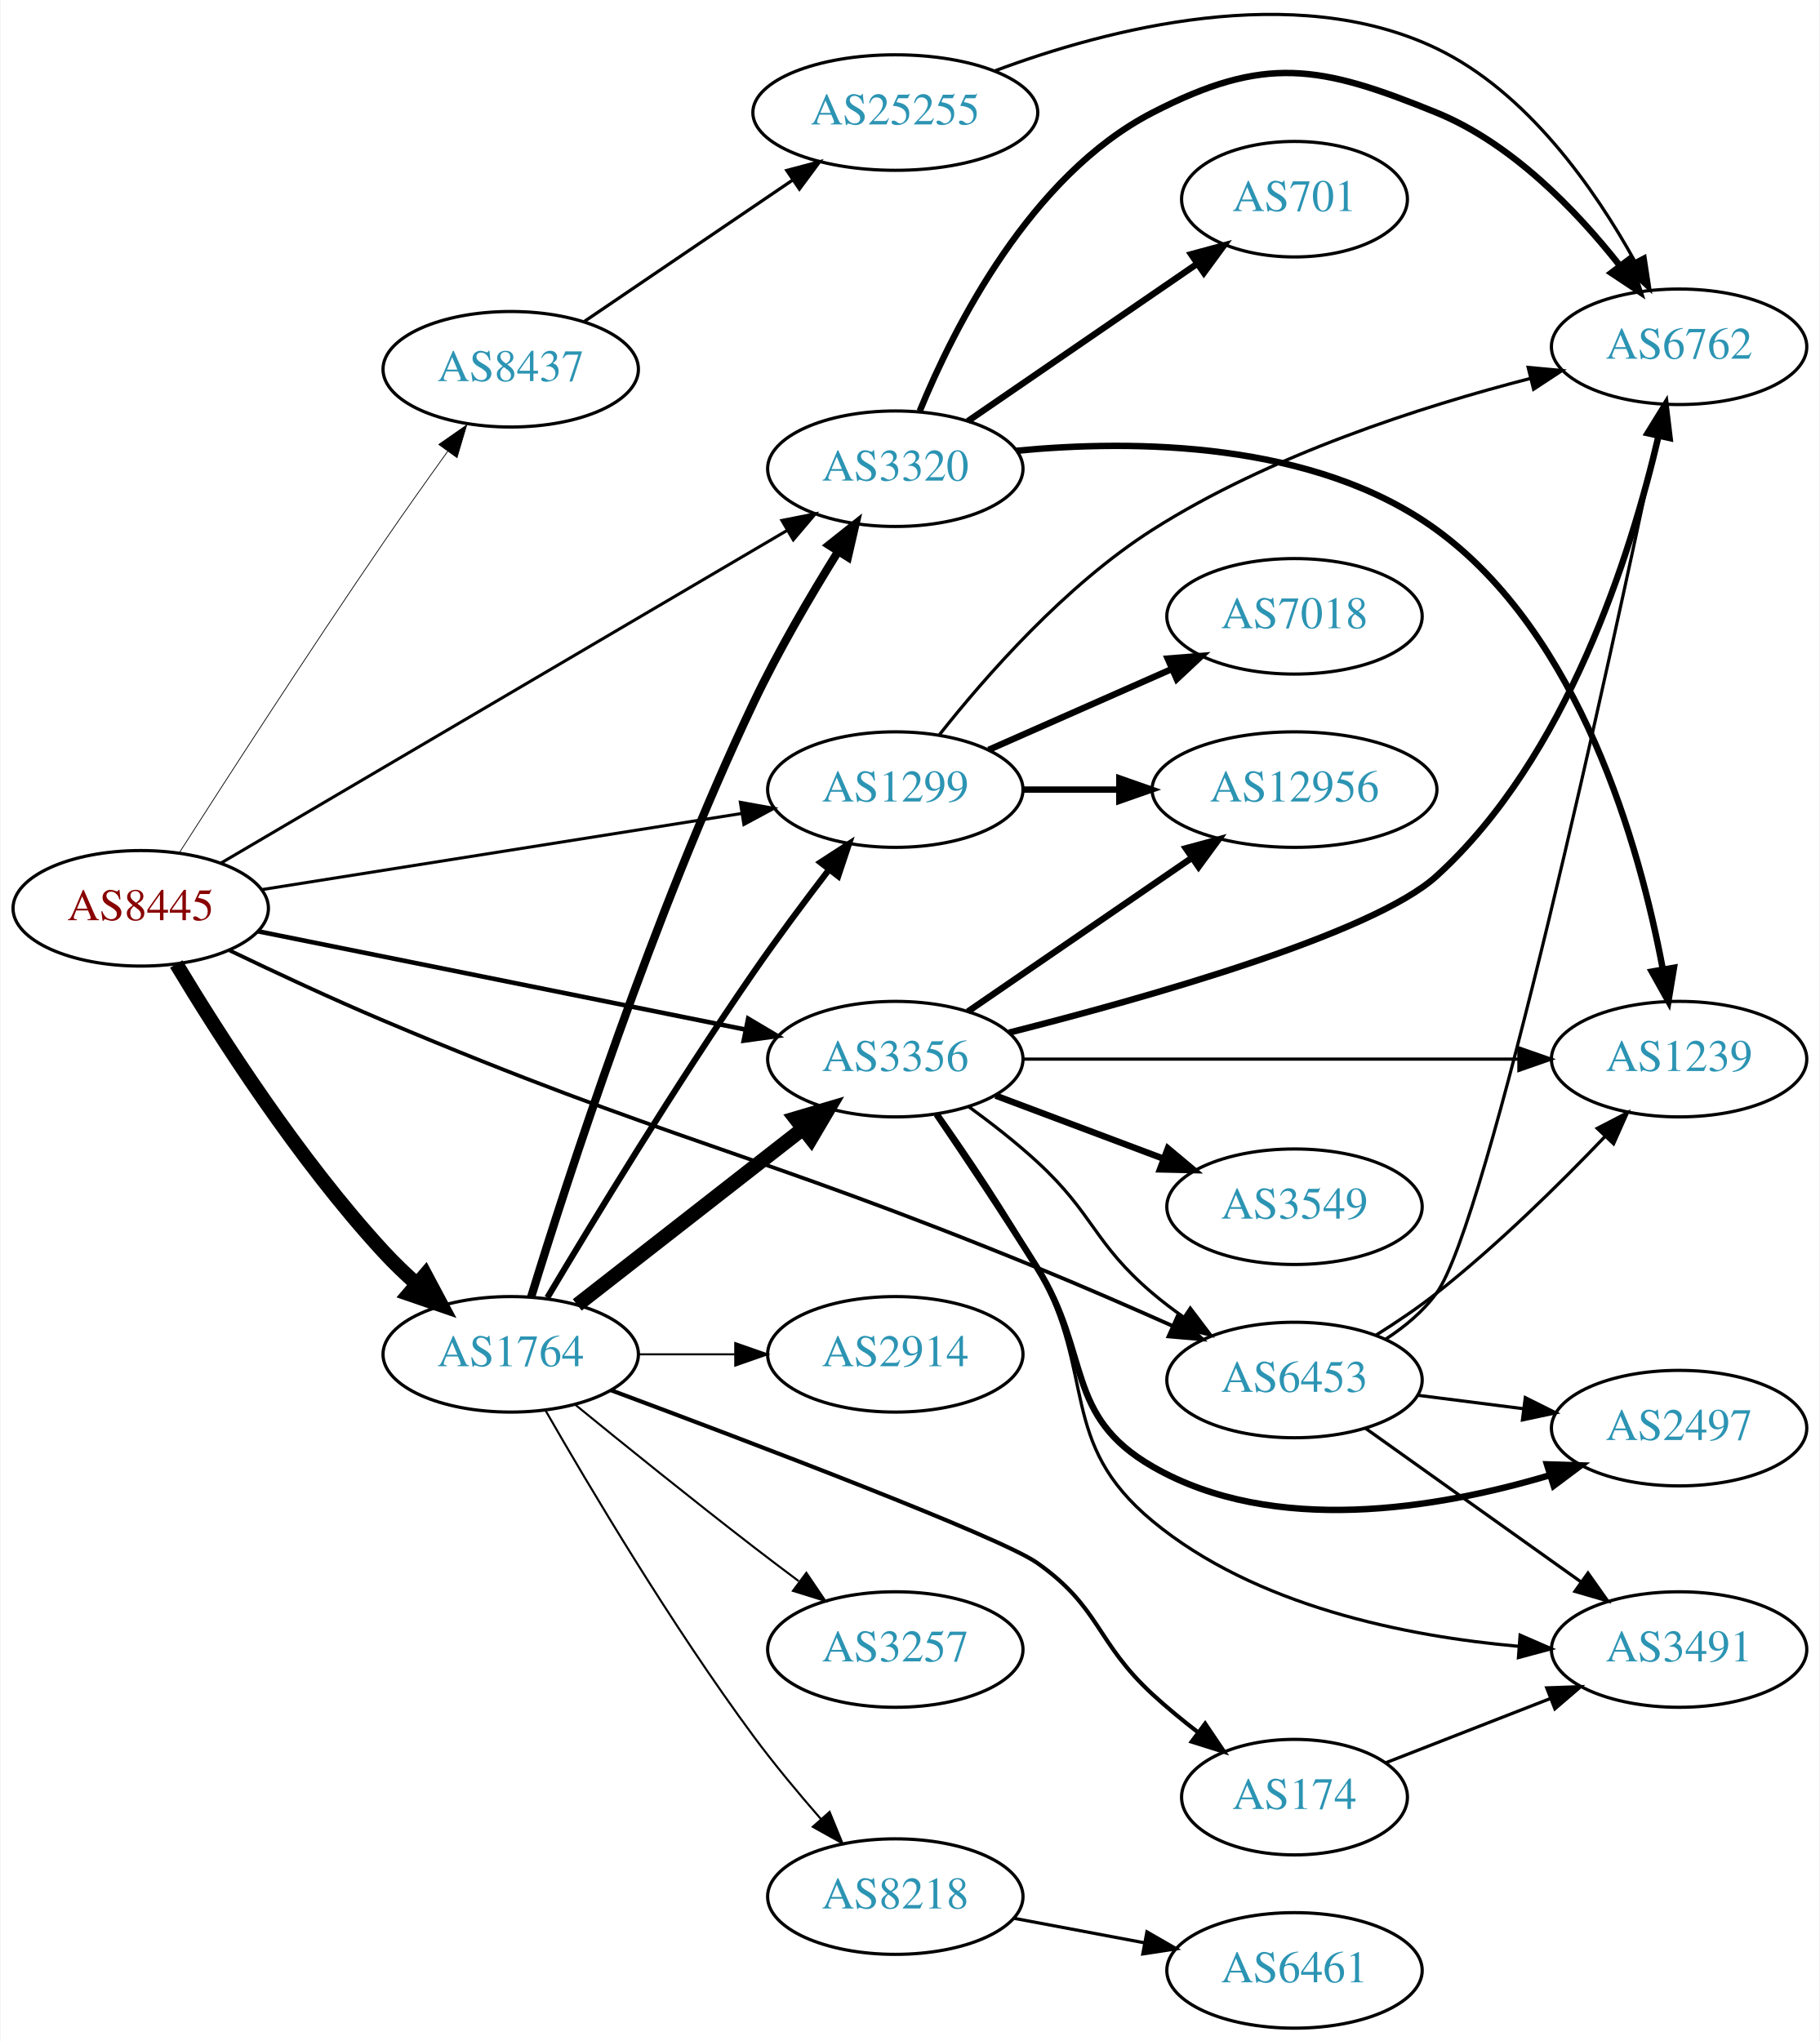
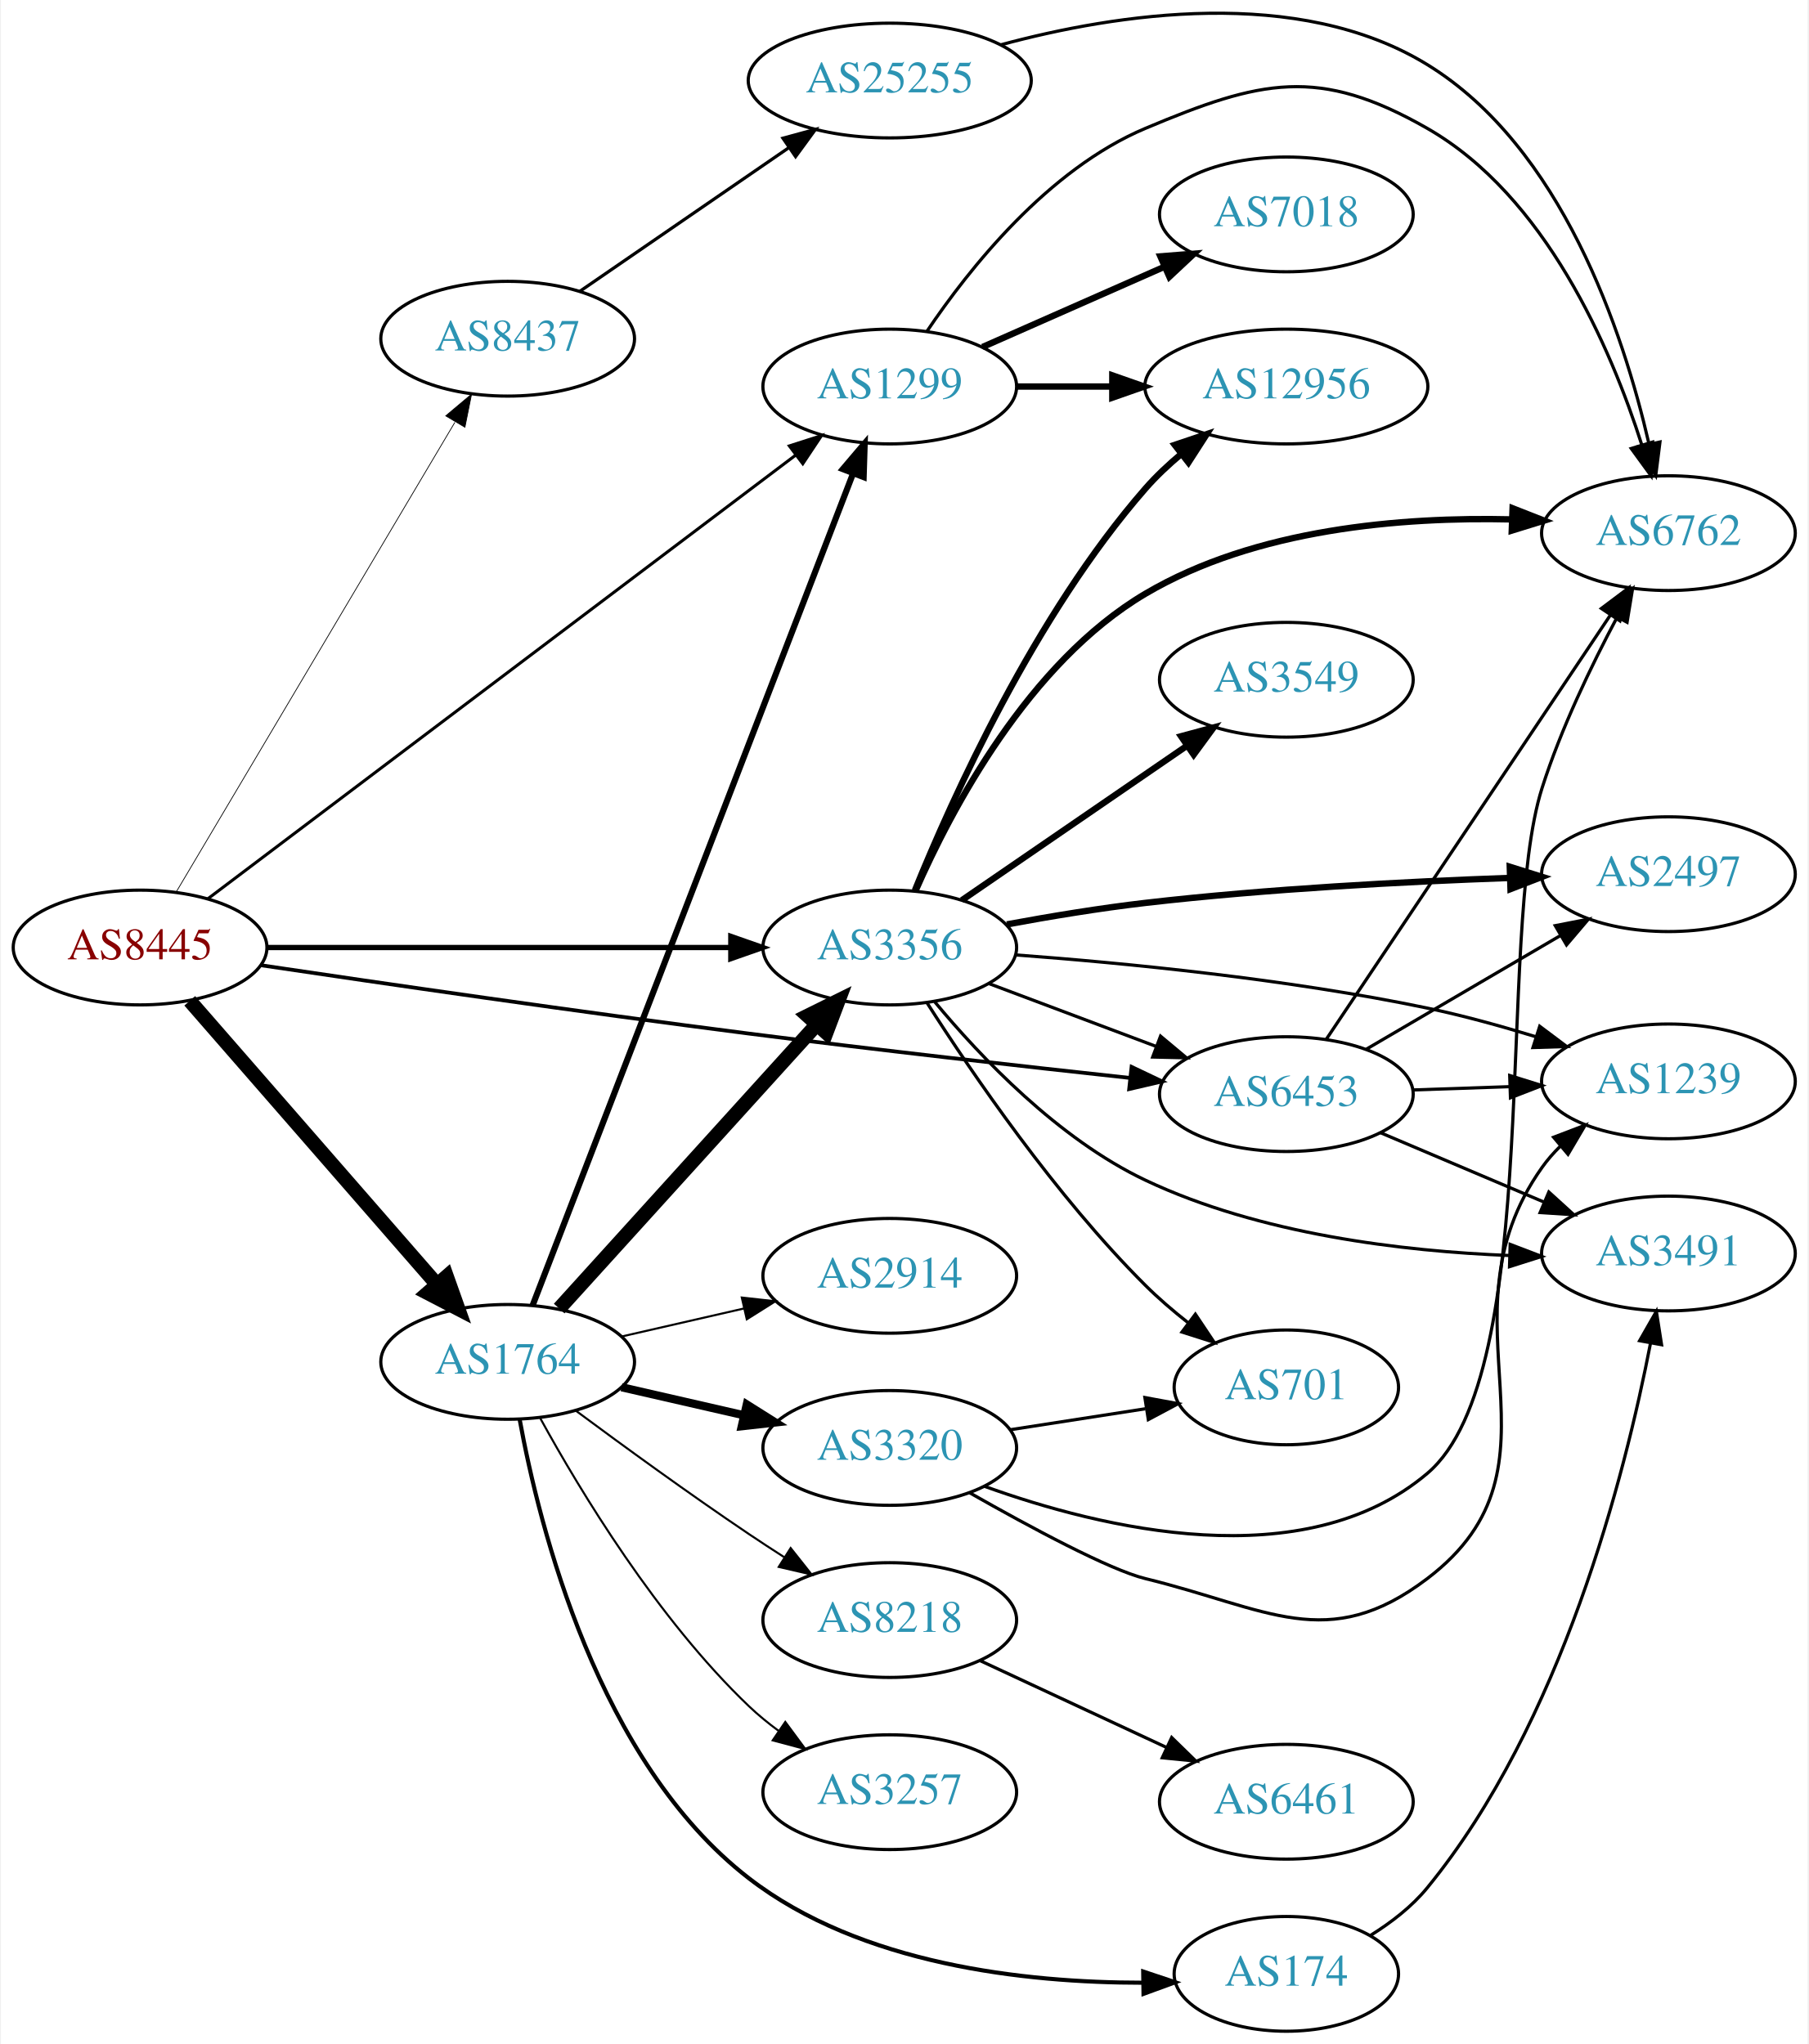
- <svg xmlns="http://www.w3.org/2000/svg" xmlns:xlink="http://www.w3.org/1999/xlink" width="567pt" height="636pt" viewBox="0.00 0.00 566.66 636.08">
-   <g id="graph0" class="graph" transform="scale(1 1) rotate(0) translate(4 632.078)">
-     <polygon fill="white" stroke="none" points="-4,4 -4,-632.078 562.663,-632.078 562.663,4 -4,4" />
+ <svg xmlns="http://www.w3.org/2000/svg" xmlns:xlink="http://www.w3.org/1999/xlink" width="567pt" height="641pt" viewBox="0.00 0.00 566.66 641.27">
+   <g id="graph0" class="graph" transform="scale(1 1) rotate(0) translate(4 637.266)">
+     <polygon fill="white" stroke="none" points="-4,4 -4,-637.266 562.663,-637.266 562.663,4 -4,4" />
    <g id="node1" class="node">
      <g id="a_node1">
        <a xlink:href="/asn/8445" xlink:title="AS8445 ~ SALZBURG-AG-AS [AT]">
-           <ellipse fill="#ffffff" stroke="black" cx="39.647" cy="-349" rx="39.794" ry="18" />
-           <text text-anchor="middle" x="39.647" y="-345.3" font-family="Times,serif" font-size="14.00" fill="#880000">AS8445</text>
+           <ellipse fill="#ffffff" stroke="black" cx="39.647" cy="-340" rx="39.794" ry="18" />
+           <text text-anchor="middle" x="39.647" y="-336.3" font-family="Times,serif" font-size="14.00" fill="#880000">AS8445</text>
        </a>
      </g>
    </g>
    <g id="node2" class="node">
      <g id="a_node2">
        <a xlink:href="/asn/1299" xlink:title="AS1299 ~ Telia Carrier [EU]">
-           <ellipse fill="#ffffff" stroke="black" cx="274.782" cy="-386" rx="39.794" ry="18" />
-           <text text-anchor="middle" x="274.782" y="-382.3" font-family="Times,serif" font-size="14.00" fill="#2c94b3">AS1299</text>
+           <ellipse fill="#ffffff" stroke="black" cx="274.782" cy="-516" rx="39.794" ry="18" />
+           <text text-anchor="middle" x="274.782" y="-512.3" font-family="Times,serif" font-size="14.00" fill="#2c94b3">AS1299</text>
        </a>
      </g>
    </g>
    <g id="edge1" class="edge">
-       <path fill="none" stroke="black" stroke-width="0.947" d="M77.33,-354.822C117.778,-361.241 182.951,-371.585 227.032,-378.58" />
-       <polygon fill="black" stroke="black" stroke-width="0.947" points="226.502,-382.04 236.927,-380.151 227.6,-375.127 226.502,-382.04" />
+       <path fill="none" stroke="black" stroke-width="0.947" d="M60.928,-355.311C102.522,-386.711 197.575,-458.47 245.316,-494.51" />
+       <polygon fill="black" stroke="black" stroke-width="0.947" points="243.292,-497.367 253.381,-500.599 247.509,-491.781 243.292,-497.367" />
    </g>
    <g id="node3" class="node">
      <g id="a_node3">
        <a xlink:href="/asn/1764" xlink:title="AS1764 ~ NEXTLAYER-AS [AT]">
          <ellipse fill="#ffffff" stroke="black" cx="154.939" cy="-210" rx="39.794" ry="18" />
          <text text-anchor="middle" x="154.939" y="-206.3" font-family="Times,serif" font-size="14.00" fill="#2c94b3">AS1764</text>
        </a>
      </g>
    </g>
    <g id="edge2" class="edge">
-       <path fill="none" stroke="black" stroke-width="4.5" d="M50.728,-331.641C63.992,-309.557 88.751,-270.826 115.293,-242 118.431,-238.592 121.934,-235.218 125.514,-232.012" />
-       <polygon fill="black" stroke="black" stroke-width="4.5" points="128.312,-234.8 133.363,-225.313 123.2,-228.81 128.312,-234.8" />
+       <path fill="none" stroke="black" stroke-width="4.5" d="M55.226,-323.271C74.94,-300.649 110.228,-260.158 132.838,-234.214" />
+       <polygon fill="black" stroke="black" stroke-width="4.5" points="135.815,-236.791 139.416,-226.665 129.878,-231.617 135.815,-236.791" />
    </g>
    <g id="node4" class="node">
      <g id="a_node4">
-         <a xlink:href="/asn/3320" xlink:title="AS3320 ~ DTAG [DE]">
-           <ellipse fill="#ffffff" stroke="black" cx="274.782" cy="-486" rx="39.794" ry="18" />
-           <text text-anchor="middle" x="274.782" y="-482.3" font-family="Times,serif" font-size="14.00" fill="#2c94b3">AS3320</text>
+         <a xlink:href="/asn/3356" xlink:title="AS3356 ~ LEVEL3 [US]">
+           <ellipse fill="#ffffff" stroke="black" cx="274.782" cy="-340" rx="39.794" ry="18" />
+           <text text-anchor="middle" x="274.782" y="-336.3" font-family="Times,serif" font-size="14.00" fill="#2c94b3">AS3356</text>
        </a>
      </g>
    </g>
    <g id="edge3" class="edge">
-       <path fill="none" stroke="black" stroke-width="0.947" d="M64.718,-363.145C106.797,-387.873 193.755,-438.973 241.186,-466.845" />
-       <polygon fill="black" stroke="black" stroke-width="0.947" points="239.447,-469.883 249.841,-471.932 242.993,-463.848 239.447,-469.883" />
+       <path fill="none" stroke="black" stroke-width="1.658" d="M79.406,-340C119.322,-340 181.64,-340 224.912,-340" />
+       <polygon fill="black" stroke="black" stroke-width="1.658" points="224.93,-343.5 234.93,-340 224.93,-336.5 224.93,-343.5" />
    </g>
    <g id="node5" class="node">
      <g id="a_node5">
-         <a xlink:href="/asn/3356" xlink:title="AS3356 ~ LEVEL3 [US]">
-           <ellipse fill="#ffffff" stroke="black" cx="274.782" cy="-302" rx="39.794" ry="18" />
-           <text text-anchor="middle" x="274.782" y="-298.3" font-family="Times,serif" font-size="14.00" fill="#2c94b3">AS3356</text>
+         <a xlink:href="/asn/6453" xlink:title="AS6453 ~ TATA COMMUNICATIONS (AMERICA) INC [US]">
+           <ellipse fill="#ffffff" stroke="black" cx="399.174" cy="-294" rx="39.794" ry="18" />
+           <text text-anchor="middle" x="399.174" y="-290.3" font-family="Times,serif" font-size="14.00" fill="#2c94b3">AS6453</text>
        </a>
      </g>
    </g>
    <g id="edge4" class="edge">
-       <path fill="none" stroke="black" stroke-width="1.421" d="M76.055,-341.862C116.707,-333.666 183.503,-320.2 228.057,-311.218" />
-       <polygon fill="black" stroke="black" stroke-width="1.421" points="228.929,-314.613 238.041,-309.205 227.546,-307.751 228.929,-314.613" />
+       <path fill="none" stroke="black" stroke-width="1.184" d="M77.372,-334.465C115.6,-328.777 177.229,-319.816 230.586,-313 270.859,-307.856 316.67,-302.71 350.205,-299.074" />
+       <polygon fill="black" stroke="black" stroke-width="1.184" points="350.632,-302.548 360.199,-297.995 349.881,-295.589 350.632,-302.548" />
    </g>
    <g id="node6" class="node">
      <g id="a_node6">
-         <a xlink:href="/asn/6453" xlink:title="AS6453 ~ TATA COMMUNICATIONS (AMERICA) INC [US]">
-           <ellipse fill="#ffffff" stroke="black" cx="399.174" cy="-202" rx="39.794" ry="18" />
-           <text text-anchor="middle" x="399.174" y="-198.3" font-family="Times,serif" font-size="14.00" fill="#2c94b3">AS6453</text>
+         <a xlink:href="/asn/8437" xlink:title="AS8437 ~ Hutchison Drei Austria GmbH [AT]">
+           <ellipse fill="#ffffff" stroke="black" cx="154.939" cy="-531" rx="39.794" ry="18" />
+           <text text-anchor="middle" x="154.939" y="-527.3" font-family="Times,serif" font-size="14.00" fill="#2c94b3">AS8437</text>
        </a>
      </g>
    </g>
    <g id="edge5" class="edge">
-       <path fill="none" stroke="black" stroke-width="1.184" d="M67.371,-335.859C81.502,-329.067 99.209,-320.799 115.293,-314 204.435,-276.318 229.421,-273.685 318.978,-237 332.858,-231.314 347.95,-224.744 361.199,-218.842" />
-       <polygon fill="black" stroke="black" stroke-width="1.184" points="362.783,-221.967 370.478,-214.684 359.921,-215.579 362.783,-221.967" />
+       <path fill="none" stroke="black" stroke-width="0.237" d="M50.9,-357.287C70.819,-390.867 114.847,-465.094 138.384,-504.776" />
+       <polygon fill="black" stroke="black" stroke-width="0.237" points="135.515,-506.799 143.627,-513.615 141.536,-503.228 135.515,-506.799" />
    </g>
    <g id="node7" class="node">
      <g id="a_node7">
-         <a xlink:href="/asn/8437" xlink:title="AS8437 ~ Hutchison Drei Austria GmbH [AT]">
-           <ellipse fill="#ffffff" stroke="black" cx="154.939" cy="-517" rx="39.794" ry="18" />
-           <text text-anchor="middle" x="154.939" y="-513.3" font-family="Times,serif" font-size="14.00" fill="#2c94b3">AS8437</text>
+         <a xlink:href="/asn/7018" xlink:title="AS7018 ~ AT&amp;T Services, Inc. [US]">
+           <ellipse fill="#ffffff" stroke="black" cx="399.174" cy="-570" rx="39.794" ry="18" />
+           <text text-anchor="middle" x="399.174" y="-566.3" font-family="Times,serif" font-size="14.00" fill="#2c94b3">AS7018</text>
        </a>
      </g>
    </g>
    <g id="edge6" class="edge">
-       <path fill="none" stroke="black" stroke-width="0.237" d="M51.806,-366.531C66.209,-389.042 92.169,-429.232 115.293,-463 121.71,-472.371 128.911,-482.526 135.343,-491.475" />
-       <polygon fill="black" stroke="black" stroke-width="0.237" points="132.532,-493.56 141.223,-499.619 138.207,-489.463 132.532,-493.56" />
+       <path fill="none" stroke="black" stroke-width="2" d="M303.861,-528.389C320.809,-535.866 342.606,-545.483 360.976,-553.588" />
+       <polygon fill="black" stroke="black" stroke-width="2" points="359.664,-556.834 370.226,-557.669 362.489,-550.43 359.664,-556.834" />
    </g>
    <g id="node8" class="node">
      <g id="a_node8">
-         <a xlink:href="/asn/7018" xlink:title="AS7018 ~ AT&amp;T Services, Inc. [US]">
-           <ellipse fill="#ffffff" stroke="black" cx="399.174" cy="-440" rx="39.794" ry="18" />
-           <text text-anchor="middle" x="399.174" y="-436.3" font-family="Times,serif" font-size="14.00" fill="#2c94b3">AS7018</text>
+         <a xlink:href="/asn/12956" xlink:title="AS12956 ~ TELXIUS [ES]">
+           <ellipse fill="#ffffff" stroke="black" cx="399.174" cy="-516" rx="44.393" ry="18" />
+           <text text-anchor="middle" x="399.174" y="-512.3" font-family="Times,serif" font-size="14.00" fill="#2c94b3">AS12956</text>
        </a>
      </g>
    </g>
    <g id="edge7" class="edge">
-       <path fill="none" stroke="black" stroke-width="2" d="M303.861,-398.389C320.809,-405.866 342.606,-415.483 360.976,-423.588" />
-       <polygon fill="black" stroke="black" stroke-width="2" points="359.664,-426.834 370.226,-427.669 362.489,-420.43 359.664,-426.834" />
+       <path fill="none" stroke="black" stroke-width="2" d="M314.508,-516C323.968,-516 334.26,-516 344.286,-516" />
+       <polygon fill="black" stroke="black" stroke-width="2" points="344.592,-519.5 354.592,-516 344.592,-512.5 344.592,-519.5" />
    </g>
    <g id="node9" class="node">
      <g id="a_node9">
-         <a xlink:href="/asn/12956" xlink:title="AS12956 ~ TELXIUS [ES]">
-           <ellipse fill="#ffffff" stroke="black" cx="399.174" cy="-386" rx="44.393" ry="18" />
-           <text text-anchor="middle" x="399.174" y="-382.3" font-family="Times,serif" font-size="14.00" fill="#2c94b3">AS12956</text>
+         <a xlink:href="/asn/6762" xlink:title="AS6762 ~ TELECOM ITALIA SPARKLE S.p.A. [IT]">
+           <ellipse fill="#ffffff" stroke="black" cx="519.017" cy="-470" rx="39.794" ry="18" />
+           <text text-anchor="middle" x="519.017" y="-466.3" font-family="Times,serif" font-size="14.00" fill="#2c94b3">AS6762</text>
        </a>
      </g>
    </g>
    <g id="edge8" class="edge">
-       <path fill="none" stroke="black" stroke-width="2" d="M314.508,-386C323.968,-386 334.26,-386 344.286,-386" />
-       <polygon fill="black" stroke="black" stroke-width="2" points="344.592,-389.5 354.592,-386 344.592,-382.5 344.592,-389.5" />
+       <path fill="none" stroke="black" d="M286.391,-533.24C299.641,-552.937 324.343,-584.108 354.978,-597 391.188,-612.238 409.272,-616.51 443.37,-597 480.466,-575.775 500.939,-528.144 510.684,-497.626" />
+       <polygon fill="black" stroke="black" points="514.052,-498.579 513.587,-487.995 507.35,-496.56 514.052,-498.579" />
+     </g>
+     <g id="edge14" class="edge">
+       <path fill="none" stroke="black" stroke-width="1.929" d="M162.785,-227.774C182.514,-279.006 239.594,-427.225 263.284,-488.74" />
+       <polygon fill="black" stroke="black" stroke-width="1.929" points="260.058,-490.102 266.918,-498.176 266.59,-487.587 260.058,-490.102" />
+     </g>
+     <g id="edge15" class="edge">
+       <path fill="none" stroke="black" stroke-width="4.5" d="M171.104,-226.729C191.61,-249.351 228.315,-289.842 251.833,-315.786" />
+       <polygon fill="black" stroke="black" stroke-width="4.5" points="249.042,-318.571 258.676,-323.335 254.877,-313.282 249.042,-318.571" />
    </g>
    <g id="node10" class="node">
      <g id="a_node10">
-         <a xlink:href="/asn/6762" xlink:title="AS6762 ~ TELECOM ITALIA SPARKLE S.p.A. [IT]">
-           <ellipse fill="#ffffff" stroke="black" cx="519.017" cy="-524" rx="39.794" ry="18" />
-           <text text-anchor="middle" x="519.017" y="-520.3" font-family="Times,serif" font-size="14.00" fill="#2c94b3">AS6762</text>
+         <a xlink:href="/asn/8218" xlink:title="AS8218 ~ legacy Neotelecoms [FR]">
+           <ellipse fill="#ffffff" stroke="black" cx="274.782" cy="-129" rx="39.794" ry="18" />
+           <text text-anchor="middle" x="274.782" y="-125.3" font-family="Times,serif" font-size="14.00" fill="#2c94b3">AS8218</text>
        </a>
      </g>
    </g>
    <g id="edge9" class="edge">
-       <path fill="none" stroke="black" d="M288.57,-403.158C302.915,-421.316 327.762,-449.69 354.978,-467 391.478,-490.215 438.614,-505.366 472.808,-514.17" />
-       <polygon fill="black" stroke="black" points="471.984,-517.572 482.534,-516.593 473.677,-510.779 471.984,-517.572" />
-     </g>
-     <g id="edge15" class="edge">
-       <path fill="none" stroke="black" stroke-width="1.929" d="M166.346,-227.654C180.357,-251.168 206.334,-293.881 230.586,-329 237.953,-339.668 246.496,-351.116 254.031,-360.933" />
-       <polygon fill="black" stroke="black" stroke-width="1.929" points="251.448,-363.315 260.338,-369.08 256.984,-359.03 251.448,-363.315" />
-     </g>
-     <g id="edge16" class="edge">
-       <path fill="none" stroke="black" stroke-width="2.571" d="M161.284,-227.818C172.306,-263.695 199.176,-346.856 230.586,-413 238.233,-429.104 248.308,-446.303 256.804,-459.958" />
-       <polygon fill="black" stroke="black" stroke-width="2.571" points="254.084,-462.206 262.384,-468.79 260.001,-458.466 254.084,-462.206" />
-     </g>
-     <g id="edge13" class="edge">
-       <path fill="none" stroke="black" stroke-width="4.5" d="M175.664,-225.399C194.868,-240.391 224.238,-263.321 245.842,-280.188" />
-       <polygon fill="black" stroke="black" stroke-width="4.5" points="243.688,-283.501 253.993,-286.551 248.534,-277.294 243.688,-283.501" />
+       <path fill="none" stroke="black" stroke-width="0.643" d="M176.27,-194.723C191.132,-183.696 211.877,-168.593 230.586,-156 234.135,-153.611 237.885,-151.161 241.634,-148.758" />
+       <polygon fill="black" stroke="black" stroke-width="0.643" points="243.702,-151.591 250.282,-143.288 239.96,-145.675 243.702,-151.591" />
    </g>
    <g id="node11" class="node">
      <g id="a_node11">
-         <a xlink:href="/asn/8218" xlink:title="AS8218 ~ legacy Neotelecoms [FR]">
-           <ellipse fill="#ffffff" stroke="black" cx="274.782" cy="-41" rx="39.794" ry="18" />
-           <text text-anchor="middle" x="274.782" y="-37.3" font-family="Times,serif" font-size="14.00" fill="#2c94b3">AS8218</text>
+         <a xlink:href="/asn/3257" xlink:title="AS3257 ~ GTT [DE]">
+           <ellipse fill="#ffffff" stroke="black" cx="274.782" cy="-75" rx="39.794" ry="18" />
+           <text text-anchor="middle" x="274.782" y="-71.3" font-family="Times,serif" font-size="14.00" fill="#2c94b3">AS3257</text>
        </a>
      </g>
    </g>
    <g id="edge10" class="edge">
-       <path fill="none" stroke="black" stroke-width="0.643" d="M165.779,-192.513C179.361,-168.822 205.077,-125.521 230.586,-91 237.028,-82.282 244.6,-73.186 251.59,-65.181" />
-       <polygon fill="black" stroke="black" stroke-width="0.643" points="254.304,-67.396 258.323,-57.593 249.068,-62.75 254.304,-67.396" />
+       <path fill="none" stroke="black" stroke-width="0.643" d="M165.181,-192.287C177.726,-169.439 201.903,-129.389 230.586,-102 233.454,-99.261 236.643,-96.653 239.952,-94.215" />
+       <polygon fill="black" stroke="black" stroke-width="0.643" points="242.015,-97.044 248.311,-88.523 238.076,-91.258 242.015,-97.044" />
    </g>
    <g id="node12" class="node">
      <g id="a_node12">
-         <a xlink:href="/asn/2914" xlink:title="AS2914 ~ NTT America, Inc. [US]">
-           <ellipse fill="#ffffff" stroke="black" cx="274.782" cy="-210" rx="39.794" ry="18" />
-           <text text-anchor="middle" x="274.782" y="-206.3" font-family="Times,serif" font-size="14.00" fill="#2c94b3">AS2914</text>
+         <a xlink:href="/asn/174" xlink:title="AS174 ~ Cogent Communications [US]">
+           <ellipse fill="#ffffff" stroke="black" cx="399.174" cy="-18" rx="35.194" ry="18" />
+           <text text-anchor="middle" x="399.174" y="-14.3" font-family="Times,serif" font-size="14.00" fill="#2c94b3">AS174</text>
        </a>
      </g>
    </g>
    <g id="edge11" class="edge">
-       <path fill="none" stroke="black" stroke-width="0.643" d="M194.852,-210C204.405,-210 214.755,-210 224.718,-210" />
-       <polygon fill="black" stroke="black" stroke-width="0.643" points="224.91,-213.5 234.91,-210 224.91,-206.5 224.91,-213.5" />
+       <path fill="none" stroke="black" stroke-width="1.286" d="M158.685,-192.037C164.885,-158.068 183.3,-84.553 230.586,-48 265.705,-20.852 317.292,-15.232 353.941,-15.224" />
+       <polygon fill="black" stroke="black" stroke-width="1.286" points="354.279,-18.729 364.327,-15.37 354.378,-11.73 354.279,-18.729" />
    </g>
    <g id="node13" class="node">
      <g id="a_node13">
-         <a xlink:href="/asn/174" xlink:title="AS174 ~ Cogent Communications [US]">
-           <ellipse fill="#ffffff" stroke="black" cx="399.174" cy="-72" rx="35.194" ry="18" />
-           <text text-anchor="middle" x="399.174" y="-68.3" font-family="Times,serif" font-size="14.00" fill="#2c94b3">AS174</text>
+         <a xlink:href="/asn/2914" xlink:title="AS2914 ~ NTT America, Inc. [US]">
+           <ellipse fill="#ffffff" stroke="black" cx="274.782" cy="-237" rx="39.794" ry="18" />
+           <text text-anchor="middle" x="274.782" y="-233.3" font-family="Times,serif" font-size="14.00" fill="#2c94b3">AS2914</text>
        </a>
      </g>
    </g>
    <g id="edge12" class="edge">
-       <path fill="none" stroke="black" stroke-width="1.286" d="M186.094,-198.851C230.025,-182.476 307.652,-152.997 318.978,-145 338.787,-131.013 337.135,-120.421 354.978,-104 359.378,-99.951 364.28,-95.925 369.159,-92.163" />
-       <polygon fill="black" stroke="black" stroke-width="1.286" points="371.33,-94.91 377.253,-86.126 367.144,-89.299 371.33,-94.91" />
+       <path fill="none" stroke="black" stroke-width="0.643" d="M190.659,-217.955C202.659,-220.704 216.28,-223.825 228.972,-226.733" />
+       <polygon fill="black" stroke="black" stroke-width="0.643" points="228.375,-230.187 238.904,-229.009 229.938,-223.364 228.375,-230.187" />
    </g>
    <g id="node14" class="node">
      <g id="a_node14">
-         <a xlink:href="/asn/3257" xlink:title="AS3257 ~ GTT [DE]">
-           <ellipse fill="#ffffff" stroke="black" cx="274.782" cy="-118" rx="39.794" ry="18" />
-           <text text-anchor="middle" x="274.782" y="-114.3" font-family="Times,serif" font-size="14.00" fill="#2c94b3">AS3257</text>
-         </a>
-       </g>
-     </g>
-     <g id="edge14" class="edge">
-       <path fill="none" stroke="black" stroke-width="0.643" d="M175.106,-194.25C190.087,-182.023 211.5,-164.731 230.586,-150 235.111,-146.507 239.944,-142.854 244.678,-139.317" />
-       <polygon fill="black" stroke="black" stroke-width="0.643" points="247.061,-141.907 253.004,-133.136 242.888,-136.286 247.061,-141.907" />
-     </g>
-     <g id="edge27" class="edge">
-       <path fill="none" stroke="black" stroke-width="2" d="M282.383,-503.948C293.068,-530.018 316.884,-577.383 354.978,-597 389.905,-614.986 406.992,-611.831 443.37,-597 466.812,-587.443 486.892,-566.588 500.302,-549.606" />
-       <polygon fill="black" stroke="black" stroke-width="2" points="503.45,-551.247 506.69,-541.159 497.867,-547.025 503.45,-551.247" />
-     </g>
-     <g id="node19" class="node">
-       <g id="a_node19">
-         <a xlink:href="/asn/1239" xlink:title="AS1239 ~ Sprint [US]">
-           <ellipse fill="#ffffff" stroke="black" cx="519.017" cy="-302" rx="39.794" ry="18" />
-           <text text-anchor="middle" x="519.017" y="-298.3" font-family="Times,serif" font-size="14.00" fill="#2c94b3">AS1239</text>
-         </a>
-       </g>
+         <a xlink:href="/asn/3320" xlink:title="AS3320 ~ DTAG [DE]">
+           <ellipse fill="#ffffff" stroke="black" cx="274.782" cy="-183" rx="39.794" ry="18" />
+           <text text-anchor="middle" x="274.782" y="-179.3" font-family="Times,serif" font-size="14.00" fill="#2c94b3">AS3320</text>
+         </a>
+       </g>
+     </g>
+     <g id="edge13" class="edge">
+       <path fill="none" stroke="black" stroke-width="2.571" d="M190.659,-202.045C202.659,-199.296 216.28,-196.175 228.972,-193.267" />
+       <polygon fill="black" stroke="black" stroke-width="2.571" points="229.938,-196.636 238.904,-190.991 228.375,-189.813 229.938,-196.636" />
+     </g>
+     <g id="edge21" class="edge">
+       <path fill="none" stroke="black" d="M306.036,-328.629C321.777,-322.713 341.224,-315.404 358.189,-309.028" />
+       <polygon fill="black" stroke="black" points="359.714,-312.194 367.844,-305.399 357.252,-305.641 359.714,-312.194" />
+     </g>
+     <g id="edge20" class="edge">
+       <path fill="none" stroke="black" stroke-width="2" d="M282.665,-357.912C294.358,-386.749 320.253,-444.248 354.978,-484 358.346,-487.855 362.253,-491.527 366.314,-494.917" />
+       <polygon fill="black" stroke="black" stroke-width="2" points="364.17,-497.684 374.211,-501.064 368.47,-492.16 364.17,-497.684" />
    </g>
    <g id="edge25" class="edge">
-       <path fill="none" stroke="black" stroke-width="2" d="M312.487,-491.591C349.152,-495.11 405.379,-494.666 443.37,-467 488.247,-434.32 506.73,-368.226 513.878,-330.358" />
-       <polygon fill="black" stroke="black" stroke-width="2" points="517.41,-330.481 515.679,-320.028 510.514,-329.279 517.41,-330.481" />
-     </g>
-     <g id="node20" class="node">
-       <g id="a_node20">
-         <a xlink:href="/asn/701" xlink:title="AS701 ~ UUNET [US]">
-           <ellipse fill="#ffffff" stroke="black" cx="399.174" cy="-570" rx="35.194" ry="18" />
-           <text text-anchor="middle" x="399.174" y="-566.3" font-family="Times,serif" font-size="14.00" fill="#2c94b3">AS701</text>
-         </a>
-       </g>
-     </g>
-     <g id="edge26" class="edge">
-       <path fill="none" stroke="black" stroke-width="2" d="M297.382,-500.824C317.253,-514.462 346.886,-534.8 368.884,-549.897" />
-       <polygon fill="black" stroke="black" stroke-width="2" points="366.974,-552.832 377.199,-555.605 370.935,-547.06 366.974,-552.832" />
-     </g>
-     <g id="edge23" class="edge">
-       <path fill="none" stroke="black" d="M297.585,-287.235C304.663,-282.084 312.385,-276.067 318.978,-270 336.822,-253.579 336.5,-244.704 354.978,-229 358,-226.432 361.289,-223.935 364.658,-221.563" />
-       <polygon fill="black" stroke="black" points="366.703,-224.406 373.093,-215.955 362.828,-218.577 366.703,-224.406" />
-     </g>
-     <g id="edge22" class="edge">
-       <path fill="none" stroke="black" stroke-width="2" d="M297.382,-316.824C316.768,-330.13 345.446,-349.812 367.261,-364.784" />
-       <polygon fill="black" stroke="black" stroke-width="2" points="365.322,-367.698 375.547,-370.471 369.283,-361.926 365.322,-367.698" />
-     </g>
-     <g id="edge20" class="edge">
-       <path fill="none" stroke="black" stroke-width="2" d="M310.256,-310.268C353.264,-321.157 423.57,-341.033 443.37,-359 484.165,-396.017 504.084,-459.651 512.594,-496.13" />
-       <polygon fill="black" stroke="black" stroke-width="2" points="509.219,-497.076 514.79,-506.088 516.054,-495.568 509.219,-497.076" />
+       <path fill="none" stroke="black" stroke-width="2" d="M282.877,-357.81C294.041,-383.256 318.289,-429.328 354.978,-451 389.555,-471.424 435.469,-475.12 469.761,-474.315" />
+       <polygon fill="black" stroke="black" stroke-width="2" points="470.141,-477.803 480.004,-473.934 469.881,-470.808 470.141,-477.803" />
    </g>
    <g id="node16" class="node">
      <g id="a_node16">
-         <a xlink:href="/asn/2497" xlink:title="AS2497 ~ Internet Initiative Japan Inc. [JP]">
-           <ellipse fill="#ffffff" stroke="black" cx="519.017" cy="-187" rx="39.794" ry="18" />
-           <text text-anchor="middle" x="519.017" y="-183.3" font-family="Times,serif" font-size="14.00" fill="#2c94b3">AS2497</text>
-         </a>
-       </g>
-     </g>
-     <g id="edge18" class="edge">
-       <path fill="none" stroke="black" stroke-width="2" d="M287.621,-284.804C296.467,-271.808 308.747,-253.454 318.978,-237 335.804,-209.941 327.363,-190.898 354.978,-175 392.7,-153.283 443.738,-161.893 478.599,-172.287" />
-       <polygon fill="black" stroke="black" stroke-width="2" points="477.832,-175.715 488.422,-175.39 479.941,-169.04 477.832,-175.715" />
+         <a xlink:href="/asn/701" xlink:title="AS701 ~ UUNET [US]">
+           <ellipse fill="#ffffff" stroke="black" cx="399.174" cy="-202" rx="35.194" ry="18" />
+           <text text-anchor="middle" x="399.174" y="-198.3" font-family="Times,serif" font-size="14.00" fill="#2c94b3">AS701</text>
+         </a>
+       </g>
+     </g>
+     <g id="edge26" class="edge">
+       <path fill="none" stroke="black" d="M286.479,-322.642C300.552,-300.593 326.82,-262.044 354.978,-234 359.028,-229.966 363.613,-226.031 368.245,-222.378" />
+       <polygon fill="black" stroke="black" points="370.641,-224.955 376.528,-216.146 366.433,-219.361 370.641,-224.955" />
    </g>
    <g id="node17" class="node">
      <g id="a_node17">
-         <a xlink:href="/asn/3549" xlink:title="AS3549 ~ Level 3 Parent, LLC [US]">
-           <ellipse fill="#ffffff" stroke="black" cx="399.174" cy="-256" rx="39.794" ry="18" />
-           <text text-anchor="middle" x="399.174" y="-252.3" font-family="Times,serif" font-size="14.00" fill="#2c94b3">AS3549</text>
-         </a>
-       </g>
-     </g>
-     <g id="edge19" class="edge">
-       <path fill="none" stroke="black" stroke-width="2" d="M306.036,-290.629C321.777,-284.713 341.224,-277.404 358.189,-271.028" />
-       <polygon fill="black" stroke="black" stroke-width="2" points="359.714,-274.194 367.844,-267.399 357.252,-267.641 359.714,-274.194" />
+         <a xlink:href="/asn/1239" xlink:title="AS1239 ~ Sprint [US]">
+           <ellipse fill="#ffffff" stroke="black" cx="519.017" cy="-298" rx="39.794" ry="18" />
+           <text text-anchor="middle" x="519.017" y="-294.3" font-family="Times,serif" font-size="14.00" fill="#2c94b3">AS1239</text>
+         </a>
+       </g>
+     </g>
+     <g id="edge27" class="edge">
+       <path fill="none" stroke="black" d="M314.377,-337.671C348.555,-335.124 399.659,-330.129 443.37,-321 454.55,-318.665 466.452,-315.377 477.392,-312.016" />
+       <polygon fill="black" stroke="black" points="478.645,-315.291 487.12,-308.934 476.53,-308.618 478.645,-315.291" />
    </g>
    <g id="node18" class="node">
      <g id="a_node18">
        <a xlink:href="/asn/3491" xlink:title="AS3491 ~ PCCW Global, Inc. [US]">
-           <ellipse fill="#ffffff" stroke="black" cx="519.017" cy="-118" rx="39.794" ry="18" />
-           <text text-anchor="middle" x="519.017" y="-114.3" font-family="Times,serif" font-size="14.00" fill="#2c94b3">AS3491</text>
-         </a>
-       </g>
-     </g>
-     <g id="edge21" class="edge">
-       <path fill="none" stroke="black" d="M288.292,-284.817C297.366,-271.979 309.635,-253.819 318.978,-237 337.715,-203.27 325.266,-182.617 354.978,-158 386.945,-131.514 433.813,-122.119 469.104,-118.995" />
-       <polygon fill="black" stroke="black" points="469.479,-122.477 479.191,-118.243 468.958,-115.496 469.479,-122.477" />
+           <ellipse fill="#ffffff" stroke="black" cx="519.017" cy="-244" rx="39.794" ry="18" />
+           <text text-anchor="middle" x="519.017" y="-240.3" font-family="Times,serif" font-size="14.00" fill="#2c94b3">AS3491</text>
+         </a>
+       </g>
+     </g>
+     <g id="edge22" class="edge">
+       <path fill="none" stroke="black" d="M288.901,-322.947C303.16,-305.757 327.602,-279.969 354.978,-267 390.797,-250.031 435.644,-244.696 469.232,-243.371" />
+       <polygon fill="black" stroke="black" points="469.377,-246.868 479.271,-243.08 469.174,-239.871 469.377,-246.868" />
+     </g>
+     <g id="node19" class="node">
+       <g id="a_node19">
+         <a xlink:href="/asn/2497" xlink:title="AS2497 ~ Internet Initiative Japan Inc. [JP]">
+           <ellipse fill="#ffffff" stroke="black" cx="519.017" cy="-363" rx="39.794" ry="18" />
+           <text text-anchor="middle" x="519.017" y="-359.3" font-family="Times,serif" font-size="14.00" fill="#2c94b3">AS2497</text>
+         </a>
+       </g>
+     </g>
+     <g id="edge23" class="edge">
+       <path fill="none" stroke="black" stroke-width="2" d="M311.525,-347.255C325.081,-349.76 340.692,-352.349 354.978,-354 393.221,-358.42 436.771,-360.683 469.234,-361.834" />
+       <polygon fill="black" stroke="black" stroke-width="2" points="469.254,-365.336 479.364,-362.17 469.486,-358.34 469.254,-365.336" />
+     </g>
+     <g id="node20" class="node">
+       <g id="a_node20">
+         <a xlink:href="/asn/3549" xlink:title="AS3549 ~ Level 3 Parent, LLC [US]">
+           <ellipse fill="#ffffff" stroke="black" cx="399.174" cy="-424" rx="39.794" ry="18" />
+           <text text-anchor="middle" x="399.174" y="-420.3" font-family="Times,serif" font-size="14.00" fill="#2c94b3">AS3549</text>
+         </a>
+       </g>
    </g>
    <g id="edge24" class="edge">
-       <path fill="none" stroke="black" d="M314.433,-302C356.318,-302 423.261,-302 468.858,-302" />
-       <polygon fill="black" stroke="black" points="469.103,-305.5 479.103,-302 469.103,-298.5 469.103,-305.5" />
+       <path fill="none" stroke="black" stroke-width="2" d="M297.382,-354.824C317.011,-368.296 346.165,-388.305 368.076,-403.343" />
+       <polygon fill="black" stroke="black" stroke-width="2" points="366.153,-406.269 376.379,-409.041 370.114,-400.497 366.153,-406.269" />
+     </g>
+     <g id="edge30" class="edge">
+       <path fill="none" stroke="black" d="M411.688,-311.196C432.457,-342.214 476.294,-407.687 500.697,-444.132" />
+       <polygon fill="black" stroke="black" points="497.984,-446.372 506.456,-452.734 503.801,-442.477 497.984,-446.372" />
+     </g>
+     <g id="edge32" class="edge">
+       <path fill="none" stroke="black" d="M438.76,-295.31C448.527,-295.641 459.143,-296.002 469.337,-296.348" />
+       <polygon fill="black" stroke="black" points="469.231,-299.846 479.344,-296.687 469.468,-292.85 469.231,-299.846" />
    </g>
    <g id="edge31" class="edge">
-       <path fill="none" stroke="black" d="M427.441,-214.632C433.421,-218.503 439.202,-223.283 443.37,-229 459.32,-250.875 497.584,-426.847 512.204,-496.123" />
-       <polygon fill="black" stroke="black" points="508.779,-496.847 514.262,-505.913 515.63,-495.407 508.779,-496.847" />
-     </g>
-     <g id="edge30" class="edge">
-       <path fill="none" stroke="black" d="M437.46,-197.254C447.992,-195.913 459.595,-194.436 470.635,-193.031" />
-       <polygon fill="black" stroke="black" points="471.091,-196.501 480.569,-191.767 470.207,-189.558 471.091,-196.501" />
+       <path fill="none" stroke="black" d="M428.701,-281.896C444.075,-275.373 463.251,-267.237 479.889,-260.177" />
+       <polygon fill="black" stroke="black" points="481.506,-263.293 489.345,-256.165 478.772,-256.849 481.506,-263.293" />
    </g>
    <g id="edge29" class="edge">
-       <path fill="none" stroke="black" d="M421.242,-186.982C439.978,-173.627 467.569,-153.96 488.502,-139.039" />
-       <polygon fill="black" stroke="black" points="490.622,-141.825 496.734,-133.171 486.559,-136.125 490.622,-141.825" />
-     </g>
-     <g id="edge32" class="edge">
-       <path fill="none" stroke="black" d="M424.562,-215.967C430.873,-219.922 437.531,-224.408 443.37,-229 462.298,-243.886 481.682,-262.98 495.953,-277.906" />
-       <polygon fill="black" stroke="black" points="493.51,-280.418 502.919,-285.288 498.601,-275.613 493.51,-280.418" />
+       <path fill="none" stroke="black" d="M424.306,-308.13C441.861,-318.409 465.836,-332.447 485.141,-343.75" />
+       <polygon fill="black" stroke="black" points="483.519,-346.857 493.917,-348.889 487.056,-340.816 483.519,-346.857" />
    </g>
    <g id="node21" class="node">
      <g id="a_node21">
        <a xlink:href="/asn/25255" xlink:title="AS25255 ~ ==&gt; TELE2 AUSTRIA &lt;== [AT]">
-           <ellipse fill="#ffffff" stroke="black" cx="274.782" cy="-597" rx="44.393" ry="18" />
-           <text text-anchor="middle" x="274.782" y="-593.3" font-family="Times,serif" font-size="14.00" fill="#2c94b3">AS25255</text>
+           <ellipse fill="#ffffff" stroke="black" cx="274.782" cy="-612" rx="44.393" ry="18" />
+           <text text-anchor="middle" x="274.782" y="-608.3" font-family="Times,serif" font-size="14.00" fill="#2c94b3">AS25255</text>
        </a>
      </g>
    </g>
    <g id="edge33" class="edge">
-       <path fill="none" stroke="black" d="M177.829,-531.86C196.116,-544.275 222.408,-562.123 242.847,-575.999" />
-       <polygon fill="black" stroke="black" points="240.968,-578.954 251.208,-581.675 244.9,-573.162 240.968,-578.954" />
+       <path fill="none" stroke="black" d="M177.554,-545.857C195.926,-558.485 222.519,-576.764 243.095,-590.907" />
+       <polygon fill="black" stroke="black" points="241.281,-593.907 251.504,-596.687 245.246,-588.138 241.281,-593.907" />
    </g>
    <g id="node15" class="node">
      <g id="a_node15">
        <a xlink:href="/asn/6461" xlink:title="AS6461 ~ Zayo Bandwidth [US]">
-           <ellipse fill="#ffffff" stroke="black" cx="399.174" cy="-18" rx="39.794" ry="18" />
-           <text text-anchor="middle" x="399.174" y="-14.3" font-family="Times,serif" font-size="14.00" fill="#2c94b3">AS6461</text>
-         </a>
-       </g>
+           <ellipse fill="#ffffff" stroke="black" cx="399.174" cy="-72" rx="39.794" ry="18" />
+           <text text-anchor="middle" x="399.174" y="-68.3" font-family="Times,serif" font-size="14.00" fill="#2c94b3">AS6461</text>
+         </a>
+       </g>
+     </g>
+     <g id="edge16" class="edge">
+       <path fill="none" stroke="black" d="M303.249,-116.208C320.493,-108.177 342.933,-97.727 361.665,-89.003" />
+       <polygon fill="black" stroke="black" points="363.211,-92.144 370.799,-84.749 360.256,-85.798 363.211,-92.144" />
+     </g>
+     <g id="edge28" class="edge">
+       <path fill="none" stroke="black" d="M425.651,-30.117C432.101,-34.134 438.555,-39.112 443.37,-45 485.596,-96.633 505.408,-174.569 513.406,-215.918" />
+       <polygon fill="black" stroke="black" points="509.98,-216.642 515.233,-225.843 516.865,-215.375 509.98,-216.642" />
    </g>
    <g id="edge17" class="edge">
-       <path fill="none" stroke="black" d="M311.842,-34.224C324.541,-31.837 338.987,-29.122 352.381,-26.605" />
-       <polygon fill="black" stroke="black" points="353.191,-30.015 362.372,-24.728 351.898,-23.135 353.191,-30.015" />
-     </g>
-     <g id="edge28" class="edge">
-       <path fill="none" stroke="black" d="M427.506,-82.669C442.738,-88.615 461.97,-96.122 478.784,-102.685" />
-       <polygon fill="black" stroke="black" points="477.768,-106.046 488.356,-106.422 480.313,-99.525 477.768,-106.046" />
+       <path fill="none" stroke="black" d="M304.443,-170.984C341.166,-157.718 404.686,-142.254 443.37,-175 480.345,-206.298 464.686,-343.836 479.37,-390 485.294,-408.624 494.821,-428.409 502.933,-443.645" />
+       <polygon fill="black" stroke="black" points="499.897,-445.387 507.757,-452.491 506.043,-442.036 499.897,-445.387" />
+     </g>
+     <g id="edge18" class="edge">
+       <path fill="none" stroke="black" d="M312.504,-188.701C325.858,-190.774 341.074,-193.136 354.94,-195.288" />
+       <polygon fill="black" stroke="black" points="354.808,-198.81 365.227,-196.885 355.882,-191.893 354.808,-198.81" />
+     </g>
+     <g id="edge19" class="edge">
+       <path fill="none" stroke="black" d="M299.849,-168.93C318.781,-158.17 343.771,-144.729 354.978,-142 393.148,-132.705 412.08,-118.246 443.37,-142 490.781,-177.991 444.951,-222.436 479.37,-271 481.056,-273.379 483.021,-275.619 485.155,-277.712" />
+       <polygon fill="black" stroke="black" points="483.003,-280.475 492.901,-284.253 487.519,-275.127 483.003,-280.475" />
    </g>
    <g id="edge34" class="edge">
-       <path fill="none" stroke="black" d="M305.842,-610.012C340.681,-623.023 398.985,-638.289 443.37,-617 471.791,-603.368 492.809,-573.057 505.177,-550.727" />
-       <polygon fill="black" stroke="black" points="508.361,-552.193 509.945,-541.717 502.174,-548.919 508.361,-552.193" />
+       <path fill="none" stroke="black" d="M309.723,-623.237C345.699,-632.951 402.809,-641.894 443.37,-617 485.596,-591.084 504.846,-533.009 512.887,-498.112" />
+       <polygon fill="black" stroke="black" points="516.362,-498.599 515.035,-488.087 509.517,-497.132 516.362,-498.599" />
    </g>
  </g>
</svg>
